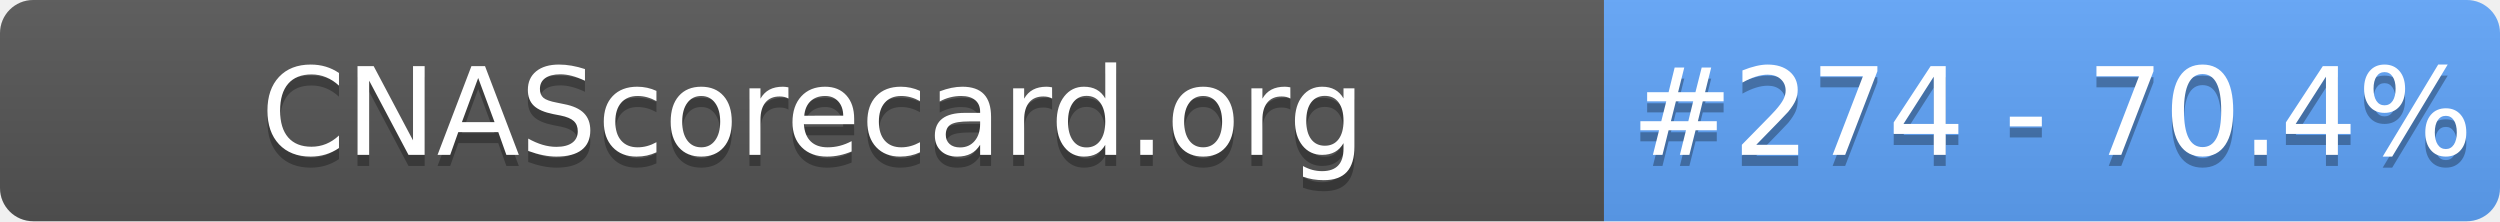
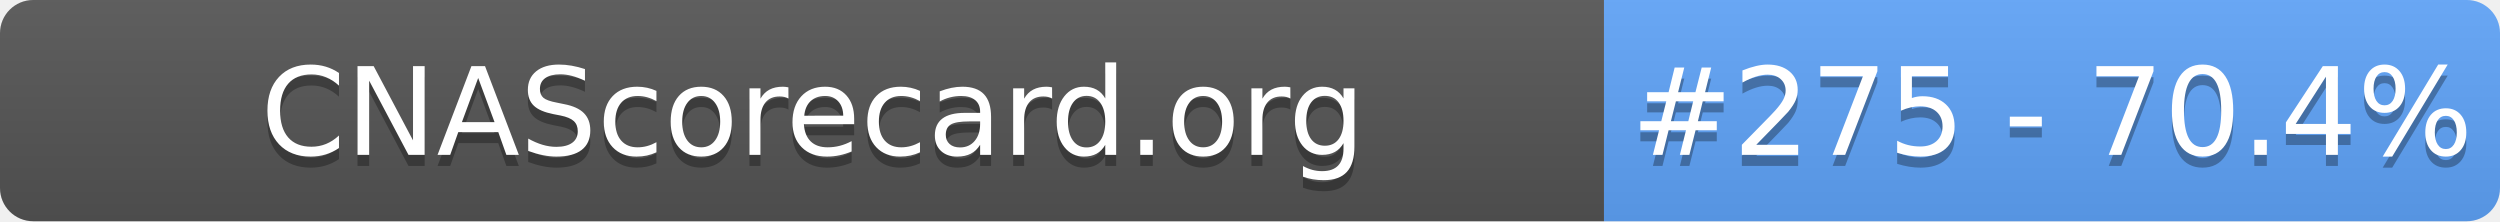
- <svg xmlns="http://www.w3.org/2000/svg" width="226" height="20" role="img" aria-label="CNAScorecard.org: #274 - 70.4%">
+ <svg xmlns="http://www.w3.org/2000/svg" width="226" height="20" role="img" aria-label="CNAScorecard.org: #275 - 70.4%">
  <linearGradient id="s" x2="0" y2="100%">
    <stop offset="0" stop-color="#bbb" stop-opacity=".1" />
    <stop offset="1" stop-opacity=".1" />
  </linearGradient>
  <clipPath id="r">
    <rect width="226" height="20" rx="3" fill="#fff" />
  </clipPath>
  <g clip-path="url(#r)">
    <rect width="145" height="20" fill="#555" />
    <rect x="145" width="81" height="20" fill="#60A5FA" />
    <rect width="226" height="20" fill="url(#s)" />
  </g>
  <g fill="#fff" text-anchor="middle" font-family="Verdana,Geneva,DejaVu Sans,sans-serif" text-rendering="geometricPrecision" font-size="110">
    <text aria-hidden="true" x="735" y="150" fill="#010101" fill-opacity=".3" transform="scale(.1)" textLength="1350">CNAScorecard.org</text>
    <text x="735" y="140" transform="scale(.1)" fill="#fff" textLength="1350">CNAScorecard.org</text>
-     <text aria-hidden="true" x="1855" y="150" fill="#010101" fill-opacity=".3" transform="scale(.1)" textLength="660">#274 - 70.4%</text>
-     <text x="1855" y="140" transform="scale(.1)" fill="#fff" textLength="660">#274 - 70.4%</text>
+     <text aria-hidden="true" x="1855" y="150" fill="#010101" fill-opacity=".3" transform="scale(.1)" textLength="660">#275 - 70.4%</text>
+     <text x="1855" y="140" transform="scale(.1)" fill="#fff" textLength="660">#275 - 70.4%</text>
  </g>
</svg>
